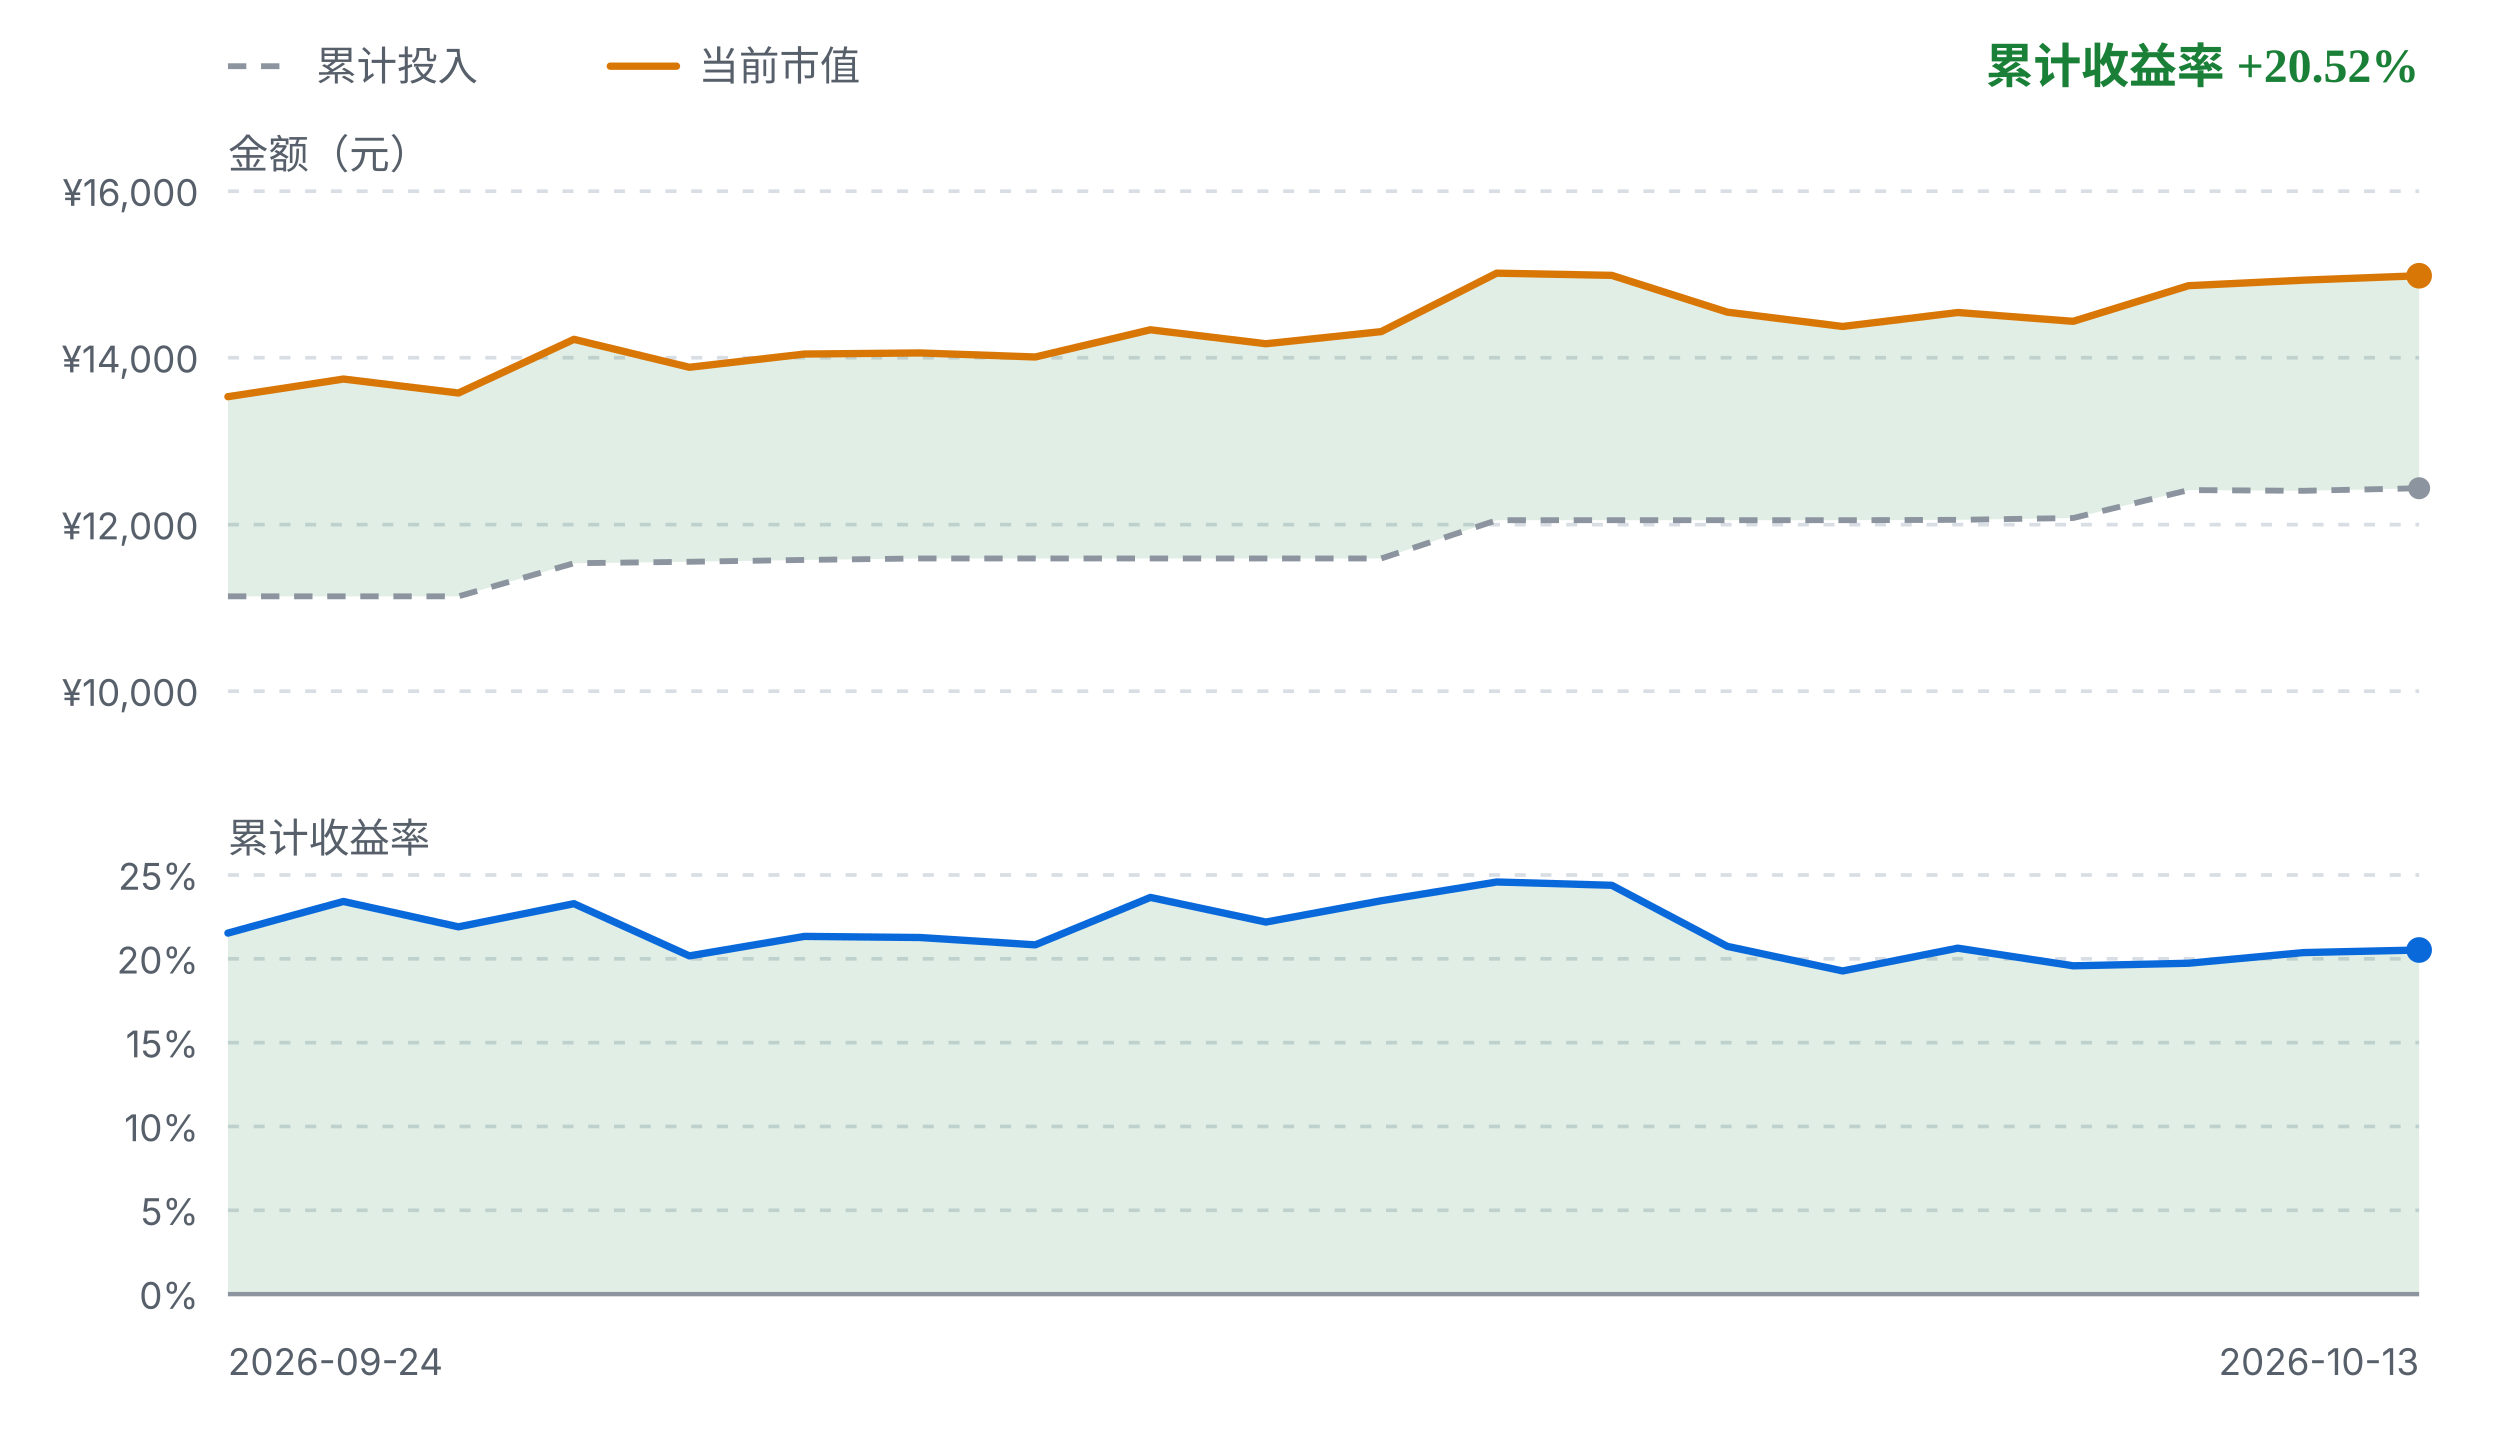
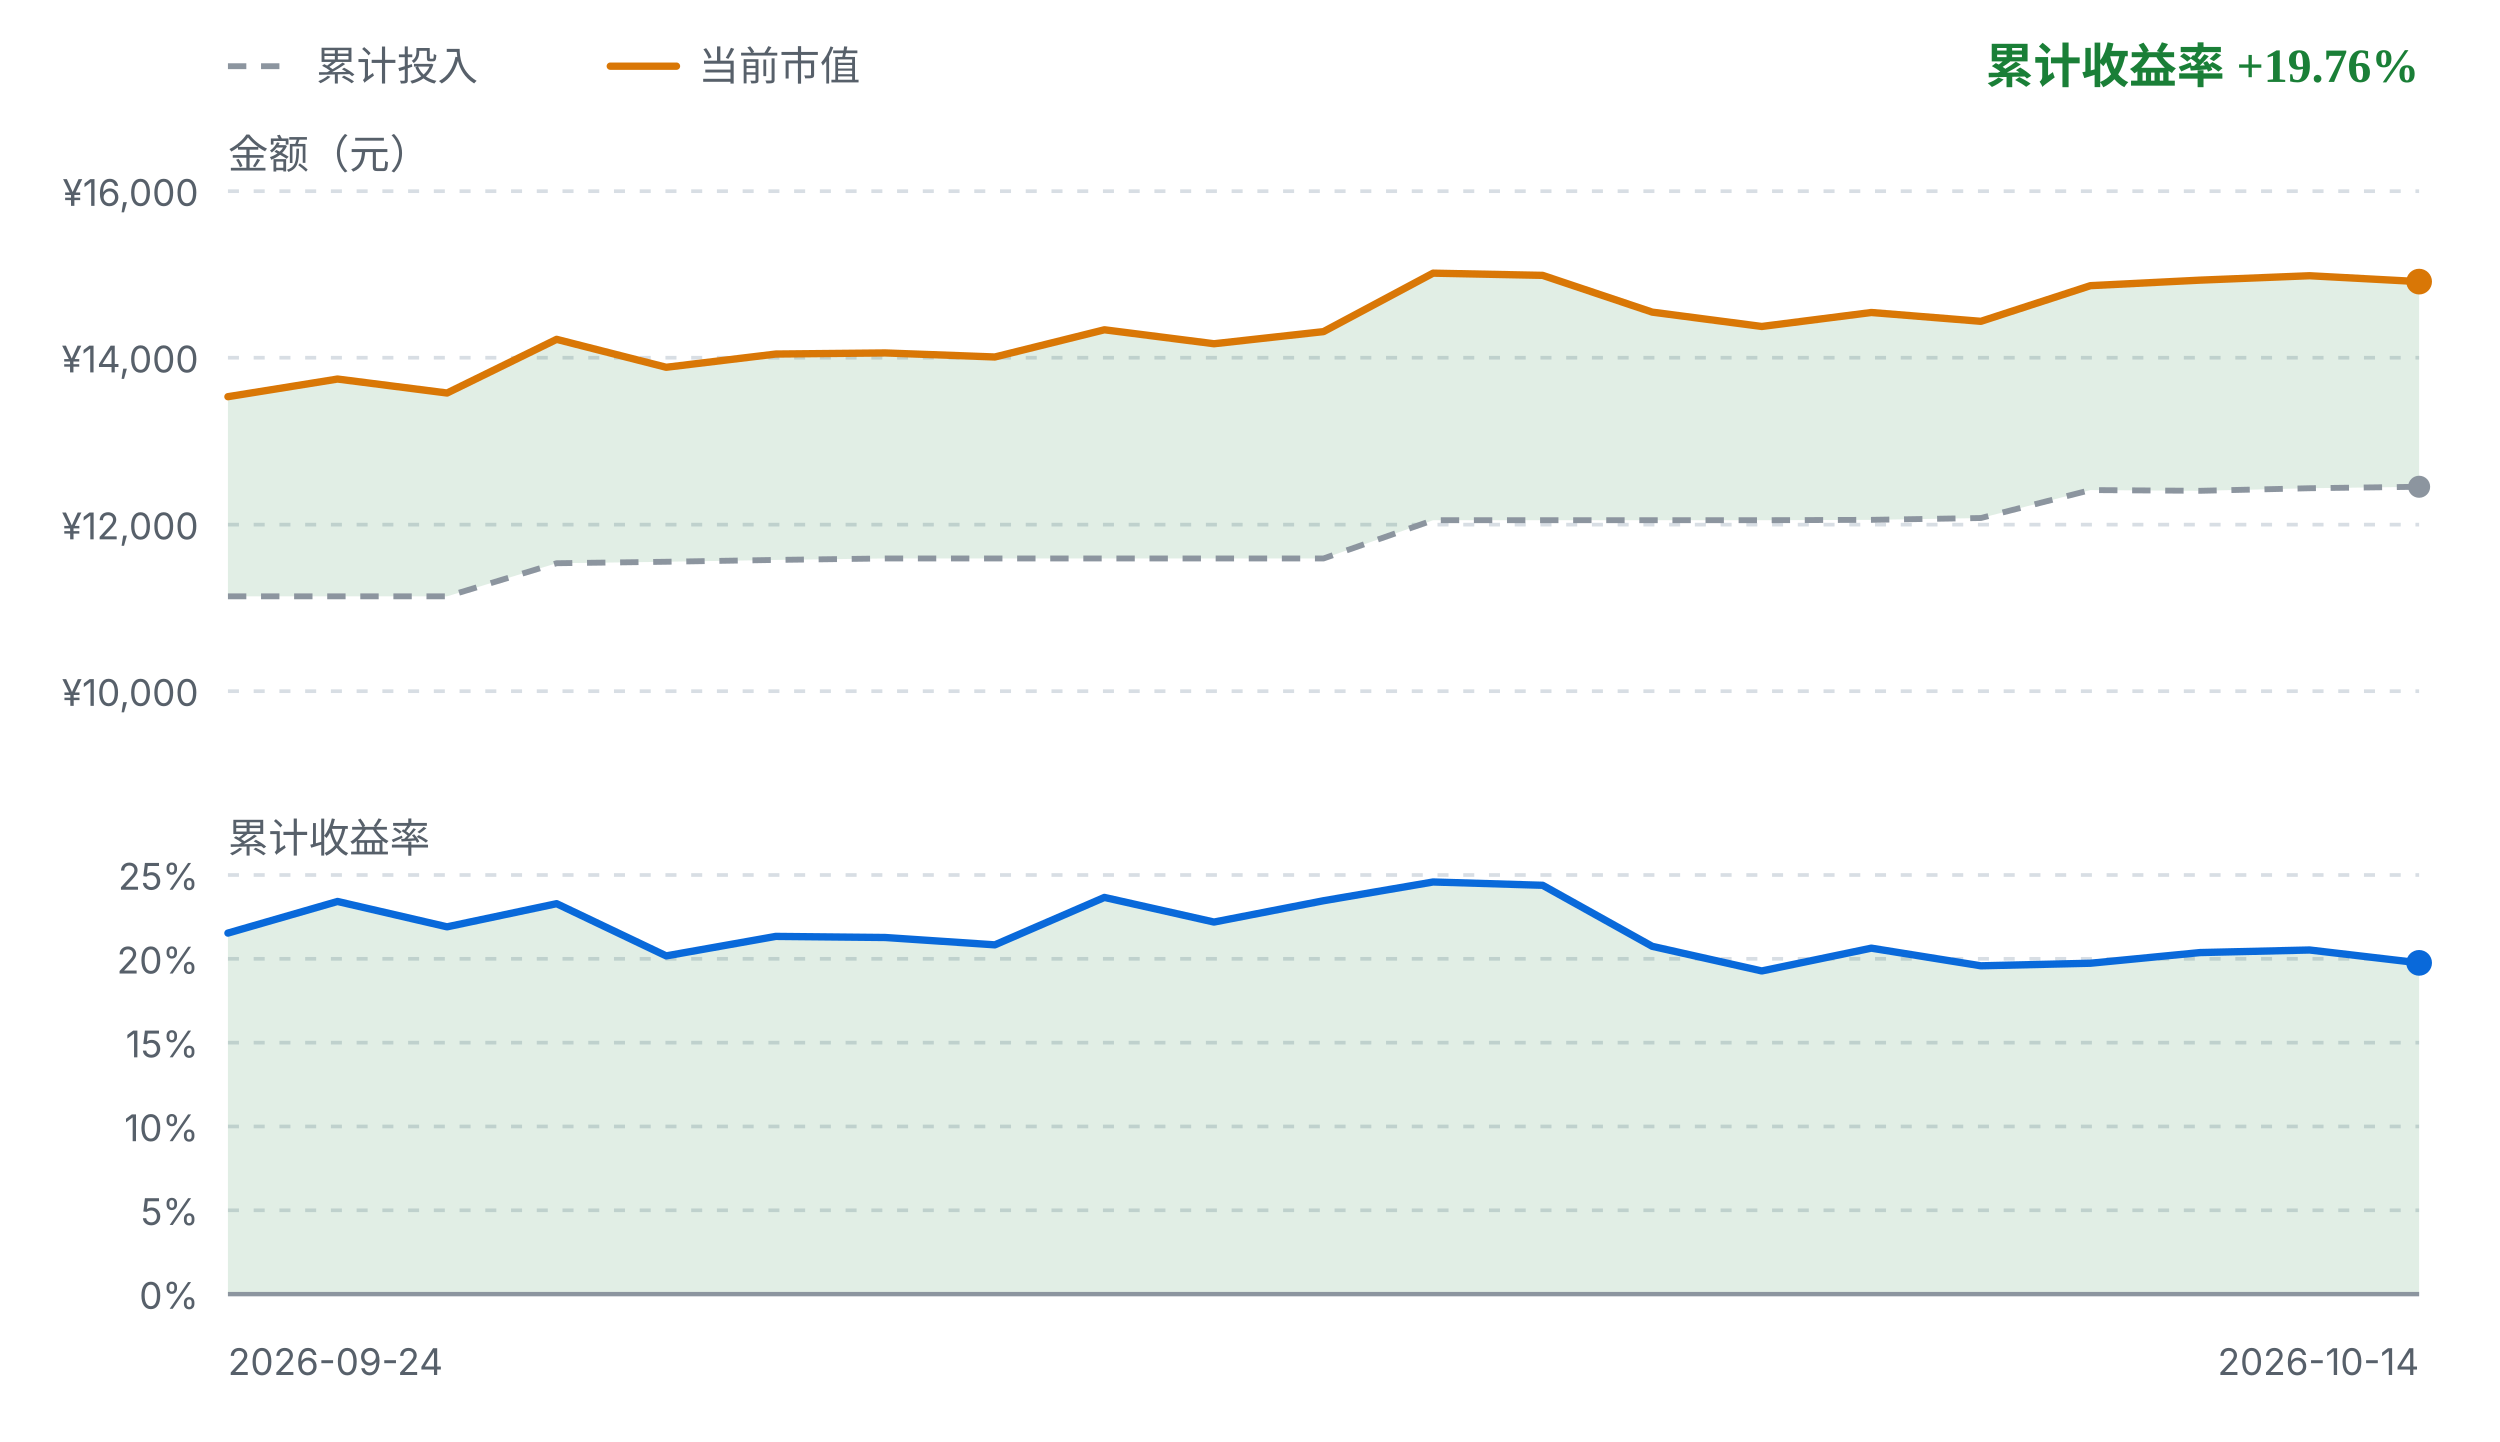
<svg xmlns="http://www.w3.org/2000/svg" viewBox="0 0 680 392" width="680" height="392" role="img" aria-label="FIRE 收益曲线">
  <style>
    .fg { fill: #1f2328; font-family: ui-sans-serif, system-ui, -apple-system, "Segoe UI", sans-serif; }
    .fg-muted { fill: #57606a; font-family: ui-sans-serif, system-ui, -apple-system, "Segoe UI", sans-serif; }
    .grid { stroke: #d8dee4; stroke-width: 1; stroke-dasharray: 3 4; }
    .zero { stroke: #8c959f; stroke-width: 1.2; }
    .basis { fill: none; stroke: #8c959f; stroke-width: 1.6; stroke-dasharray: 5 4; stroke-linejoin: round; }
    .value { fill: none; stroke: #d97706; stroke-width: 2; stroke-linejoin: round; stroke-linecap: round; }
    .rate { fill: none; stroke: #0969da; stroke-width: 2; stroke-linejoin: round; stroke-linecap: round; }
    .gap-up { fill: #1a7f37; fill-opacity: 0.13; }
    .gap-down { fill: #cf222e; fill-opacity: 0.13; }
    .rate-up { fill: #1a7f37; fill-opacity: 0.13; }
    .rate-down { fill: #cf222e; fill-opacity: 0.13; }
    .up { fill: #1a7f37; }
    .down { fill: #cf222e; }
    .dot-value { fill: #d97706; }
    .dot-basis { fill: #8c959f; }
    .dot-rate { fill: #0969da; }
    @media (prefers-color-scheme: dark) {
      .fg { fill: #e6edf3; }
      .fg-muted { fill: #8b949e; }
      .grid { stroke: #30363d; }
      .zero { stroke: #6e7681; }
      .basis { stroke: #6e7681; }
      .value { stroke: #f0b429; }
      .rate { stroke: #58a6ff; }
      .gap-up, .rate-up { fill: #3fb950; fill-opacity: 0.16; }
      .gap-down, .rate-down { fill: #f85149; fill-opacity: 0.16; }
      .up { fill: #3fb950; }
      .down { fill: #f85149; }
      .dot-value { fill: #f0b429; }
      .dot-basis { fill: #6e7681; }
      .dot-rate { fill: #58a6ff; }
    }
  </style>
  <line class="basis" x1="62" y1="18" x2="80" y2="18" />
  <text class="fg-muted" x="86" y="18" font-size="11" dominant-baseline="middle">累计投入</text>
  <line class="value" x1="166" y1="18" x2="184" y2="18" />
  <text class="fg-muted" x="190" y="18" font-size="11" dominant-baseline="middle">当前市值</text>
-   <text class="up" x="658" y="18" text-anchor="end" font-size="13" font-weight="600" dominant-baseline="middle">累计收益率 +20.52%</text>
+   <text class="up" x="658" y="18" text-anchor="end" font-size="13" font-weight="600" dominant-baseline="middle">累计收益率 +19.76%</text>
  <text class="fg-muted" x="62" y="42" font-size="11" dominant-baseline="middle">金额（元）</text>
  <line class="grid" x1="62" y1="52.0" x2="658" y2="52.0" />
  <text class="fg-muted" x="54" y="56.0" text-anchor="end" font-size="10">¥16,000</text>
  <line class="grid" x1="62" y1="97.3" x2="658" y2="97.3" />
  <text class="fg-muted" x="54" y="101.3" text-anchor="end" font-size="10">¥14,000</text>
  <line class="grid" x1="62" y1="142.7" x2="658" y2="142.7" />
  <text class="fg-muted" x="54" y="146.7" text-anchor="end" font-size="10">¥12,000</text>
  <line class="grid" x1="62" y1="188.0" x2="658" y2="188.0" />
  <text class="fg-muted" x="54" y="192.0" text-anchor="end" font-size="10">¥10,000</text>
-   <path d="M62.0,107.9 L93.4,103.1 L124.7,106.9 L156.1,92.3 L187.5,99.9 L218.8,96.3 L250.2,96.0 L281.6,97.1 L312.9,89.7 L344.3,93.5 L375.7,90.2 L407.1,74.3 L438.4,74.9 L469.8,84.9 L501.2,88.8 L532.5,85.0 L563.9,87.4 L595.3,77.7 L626.6,76.2 L658.0,75.0 L658.0,132.8 L626.6,133.5 L595.3,133.3 L563.9,140.9 L532.5,141.4 L501.2,141.5 L469.8,141.5 L438.4,141.5 L407.1,141.5 L375.7,151.9 L344.3,151.9 L312.9,151.9 L281.6,151.9 L250.2,151.9 L218.8,152.3 L187.5,152.8 L156.1,153.2 L124.7,162.2 L93.4,162.2 L62.0,162.2 Z" class="gap-up" />
-   <path d="M62.0,162.2 L93.4,162.2 L124.7,162.2 L156.1,153.2 L187.5,152.8 L218.8,152.3 L250.2,151.9 L281.6,151.9 L312.9,151.9 L344.3,151.9 L375.7,151.9 L407.1,141.5 L438.4,141.5 L469.8,141.5 L501.2,141.5 L532.5,141.4 L563.9,140.9 L595.3,133.3 L626.6,133.5 L658.0,132.8" class="basis" />
-   <path d="M62.0,107.9 L93.4,103.1 L124.7,106.9 L156.1,92.3 L187.5,99.9 L218.8,96.3 L250.2,96.0 L281.6,97.1 L312.9,89.7 L344.3,93.5 L375.7,90.2 L407.1,74.3 L438.4,74.9 L469.8,84.9 L501.2,88.8 L532.5,85.0 L563.9,87.4 L595.3,77.7 L626.6,76.2 L658.0,75.0" class="value" />
-   <circle class="dot-basis" cx="658.0" cy="132.8" r="3" />
-   <circle class="dot-value" cx="658.0" cy="75.0" r="3.5" />
+   <path d="M62.0,107.9 L91.8,103.1 L121.6,106.9 L151.4,92.3 L181.2,99.9 L211.0,96.3 L240.8,96.0 L270.6,97.1 L300.4,89.7 L330.2,93.5 L360.0,90.2 L389.8,74.3 L419.6,74.9 L449.4,84.9 L479.2,88.8 L509.0,85.0 L538.8,87.4 L568.6,77.7 L598.4,76.2 L628.2,75.0 L658.0,76.6 L658.0,132.4 L628.2,132.8 L598.4,133.5 L568.6,133.3 L538.8,140.9 L509.0,141.4 L479.2,141.5 L449.4,141.5 L419.6,141.5 L389.8,141.5 L360.0,151.9 L330.2,151.9 L300.4,151.9 L270.6,151.9 L240.8,151.9 L211.0,152.3 L181.2,152.8 L151.4,153.2 L121.6,162.2 L91.8,162.2 L62.0,162.2 Z" class="gap-up" />
+   <path d="M62.0,162.2 L91.8,162.2 L121.6,162.2 L151.4,153.2 L181.2,152.8 L211.0,152.3 L240.8,151.9 L270.6,151.9 L300.4,151.9 L330.2,151.9 L360.0,151.9 L389.8,141.5 L419.6,141.5 L449.4,141.5 L479.2,141.5 L509.0,141.4 L538.8,140.9 L568.6,133.3 L598.4,133.5 L628.2,132.8 L658.0,132.4" class="basis" />
+   <path d="M62.0,107.9 L91.8,103.1 L121.6,106.9 L151.4,92.3 L181.2,99.9 L211.0,96.3 L240.8,96.0 L270.6,97.1 L300.4,89.7 L330.2,93.5 L360.0,90.2 L389.8,74.3 L419.6,74.9 L449.4,84.9 L479.2,88.8 L509.0,85.0 L538.8,87.4 L568.6,77.7 L598.4,76.2 L628.2,75.0 L658.0,76.6" class="value" />
+   <circle class="dot-basis" cx="658.0" cy="132.4" r="3" />
+   <circle class="dot-value" cx="658.0" cy="76.6" r="3.5" />
  <text class="fg-muted" x="62" y="228" font-size="11" dominant-baseline="middle">累计收益率</text>
  <line class="grid" x1="62" y1="238.0" x2="658" y2="238.0" />
  <text class="fg-muted" x="54" y="242.0" text-anchor="end" font-size="10">25%</text>
  <line class="grid" x1="62" y1="260.8" x2="658" y2="260.8" />
  <text class="fg-muted" x="54" y="264.8" text-anchor="end" font-size="10">20%</text>
  <line class="grid" x1="62" y1="283.6" x2="658" y2="283.6" />
  <text class="fg-muted" x="54" y="287.6" text-anchor="end" font-size="10">15%</text>
  <line class="grid" x1="62" y1="306.4" x2="658" y2="306.4" />
  <text class="fg-muted" x="54" y="310.4" text-anchor="end" font-size="10">10%</text>
  <line class="grid" x1="62" y1="329.2" x2="658" y2="329.2" />
  <text class="fg-muted" x="54" y="333.2" text-anchor="end" font-size="10">5%</text>
  <line class="grid" x1="62" y1="352.0" x2="658" y2="352.0" />
  <text class="fg-muted" x="54" y="356.0" text-anchor="end" font-size="10">0%</text>
-   <path d="M62.0,253.8 L93.4,245.2 L124.7,252.1 L156.1,245.8 L187.5,260.0 L218.8,254.7 L250.2,255.0 L281.6,257.0 L312.9,244.1 L344.3,250.8 L375.7,245.0 L407.1,239.9 L438.4,240.8 L469.8,257.4 L501.2,264.1 L532.5,257.9 L563.9,262.7 L595.3,262.0 L626.6,259.1 L658.0,258.4 L658.0,352.0 L62.0,352.0 Z" class="rate-up" />
+   <path d="M62.0,253.8 L91.8,245.2 L121.6,252.1 L151.4,245.8 L181.2,260.0 L211.0,254.7 L240.8,255.0 L270.6,257.0 L300.4,244.1 L330.2,250.8 L360.0,245.0 L389.8,239.9 L419.6,240.8 L449.4,257.4 L479.2,264.1 L509.0,257.9 L538.8,262.7 L568.6,262.0 L598.4,259.1 L628.2,258.4 L658.0,261.9 L658.0,352.0 L62.0,352.0 Z" class="rate-up" />
  <line class="zero" x1="62" y1="352.0" x2="658" y2="352.0" />
-   <path d="M62.0,253.8 L93.4,245.2 L124.7,252.1 L156.1,245.8 L187.5,260.0 L218.8,254.7 L250.2,255.0 L281.6,257.0 L312.9,244.1 L344.3,250.8 L375.7,245.0 L407.1,239.9 L438.4,240.8 L469.8,257.4 L501.2,264.1 L532.5,257.9 L563.9,262.7 L595.3,262.0 L626.6,259.1 L658.0,258.4" class="rate" />
-   <circle class="dot-rate" cx="658.0" cy="258.4" r="3.5" />
+   <path d="M62.0,253.8 L91.8,245.2 L121.6,252.1 L151.4,245.8 L181.2,260.0 L211.0,254.7 L240.8,255.0 L270.6,257.0 L300.4,244.1 L330.2,250.8 L360.0,245.0 L389.8,239.9 L419.6,240.8 L449.4,257.4 L479.2,264.1 L509.0,257.9 L538.8,262.7 L568.6,262.0 L598.4,259.1 L628.2,258.4 L658.0,261.9" class="rate" />
+   <circle class="dot-rate" cx="658.0" cy="261.9" r="3.5" />
  <text class="fg-muted" x="62" y="374" font-size="10">2026-09-24</text>
-   <text class="fg-muted" x="658" y="374" text-anchor="end" font-size="10">2026-10-13</text>
+   <text class="fg-muted" x="658" y="374" text-anchor="end" font-size="10">2026-10-14</text>
</svg>
